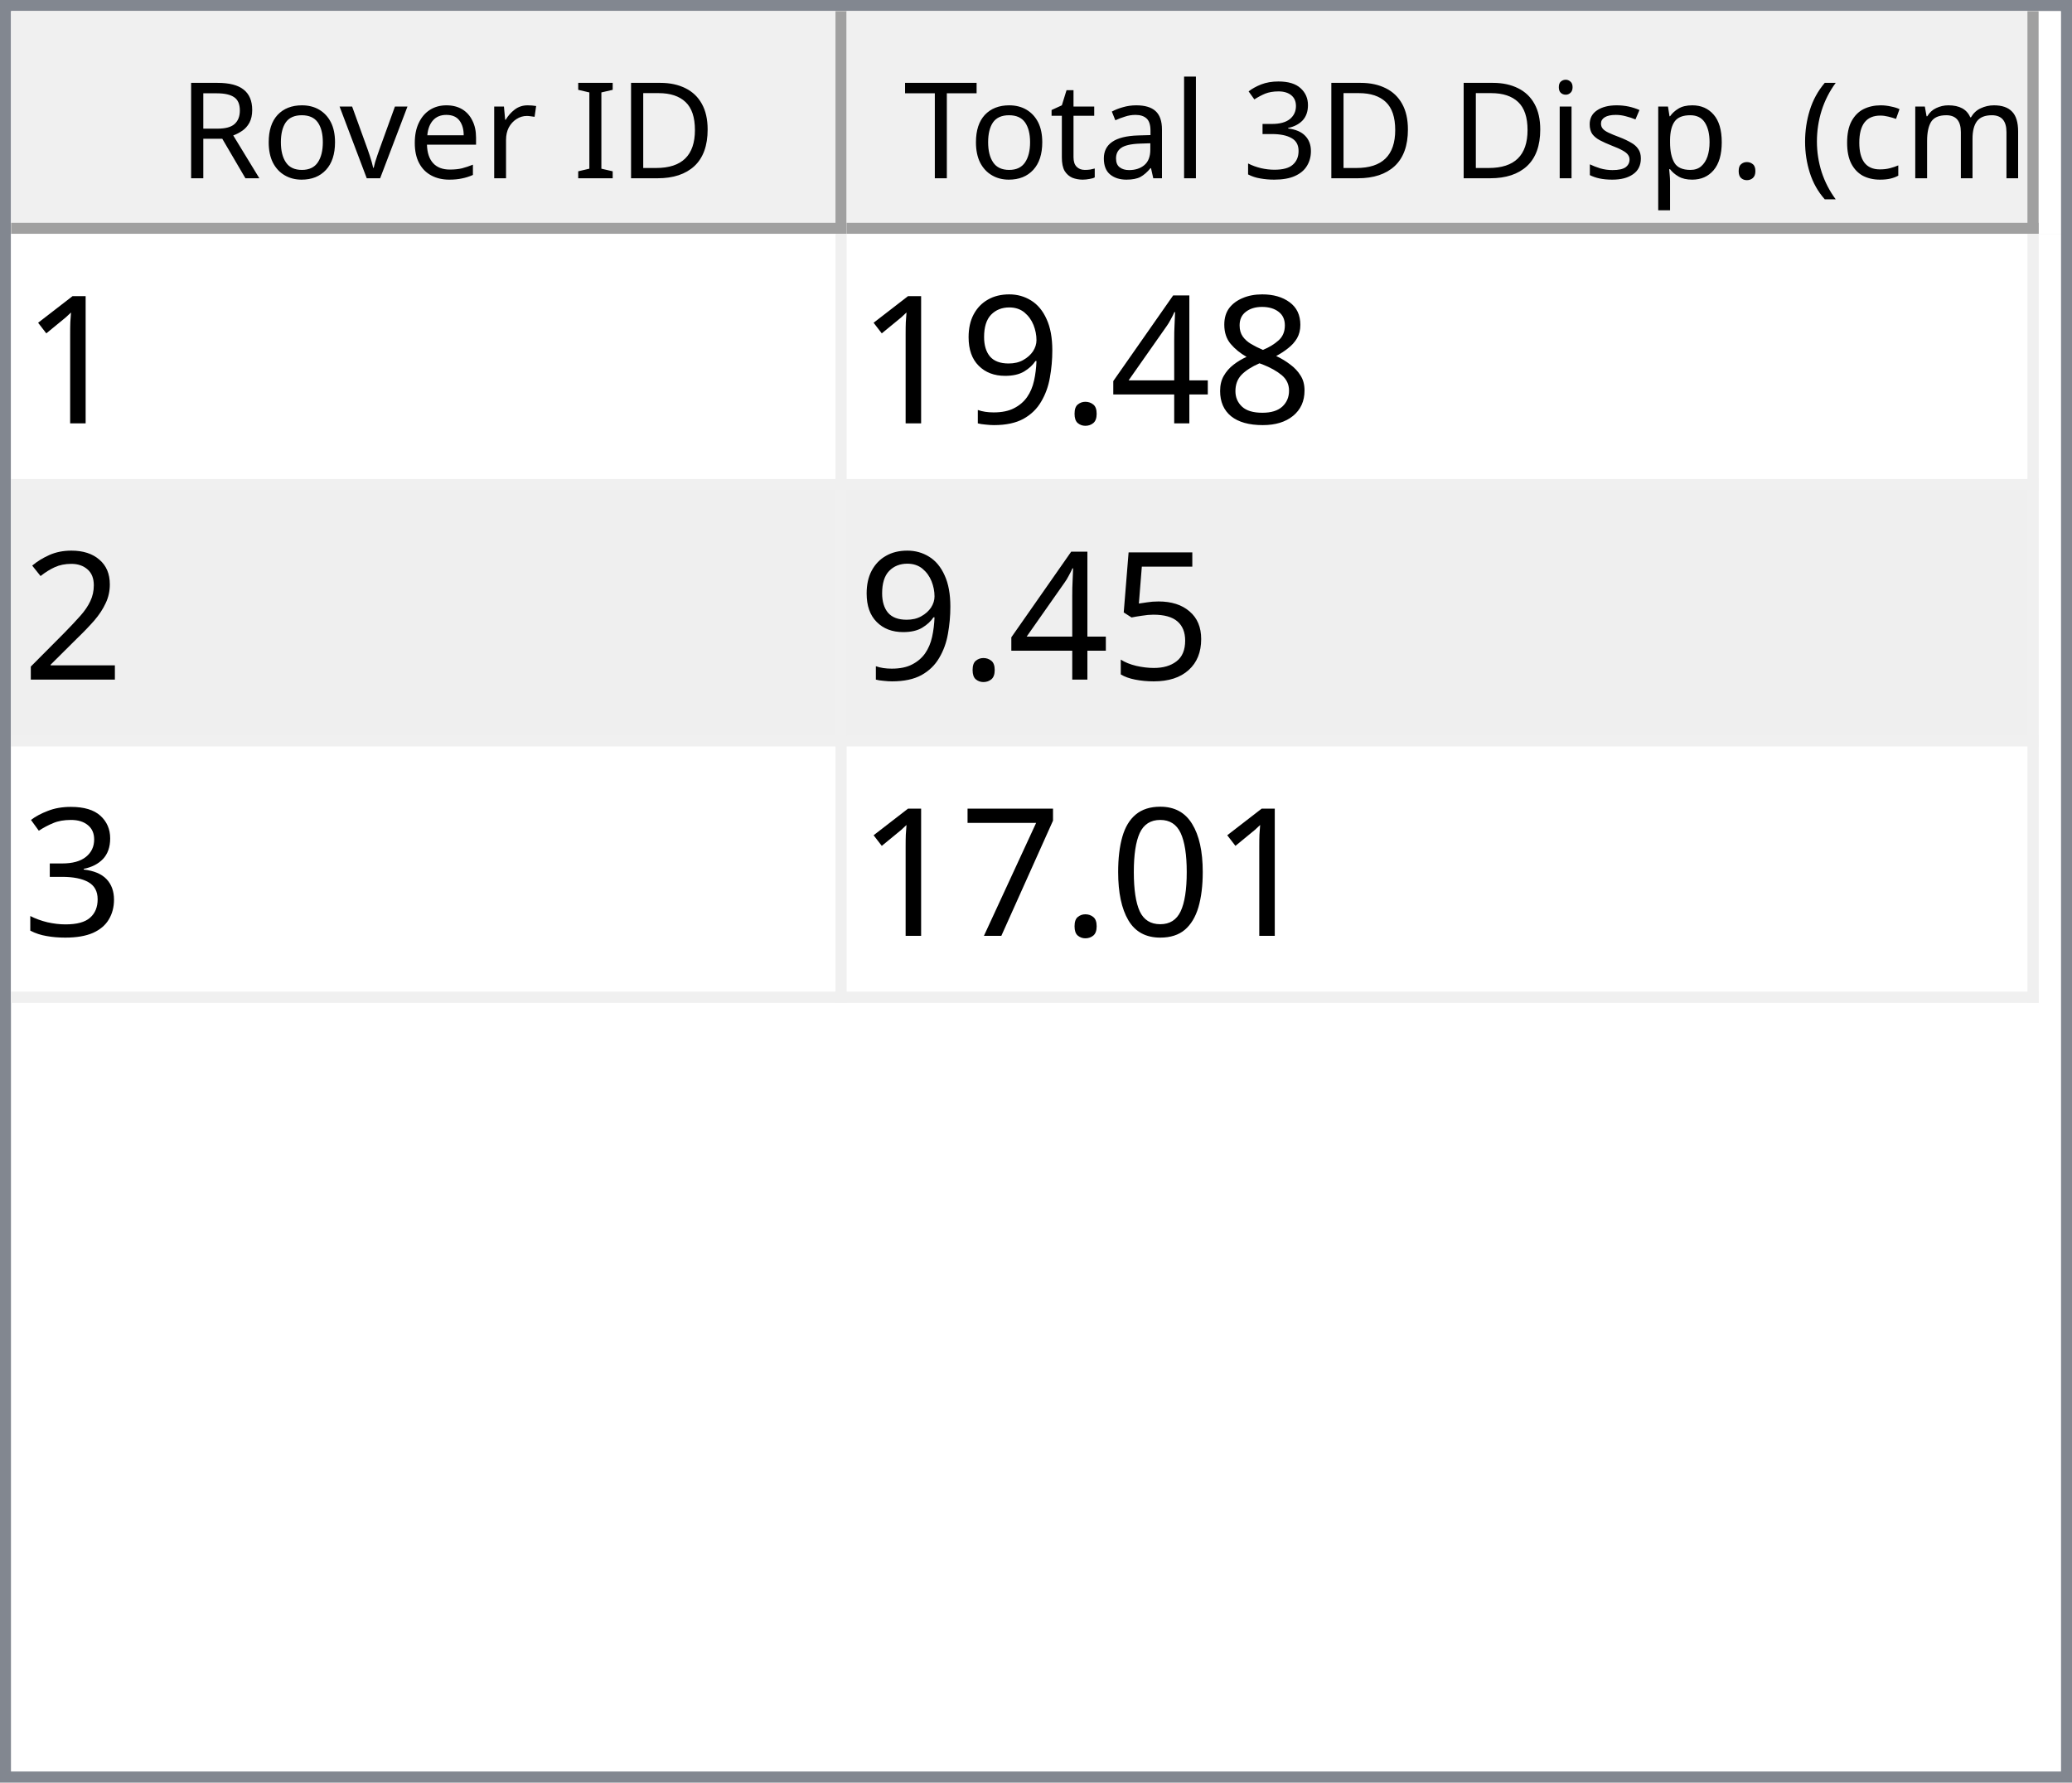
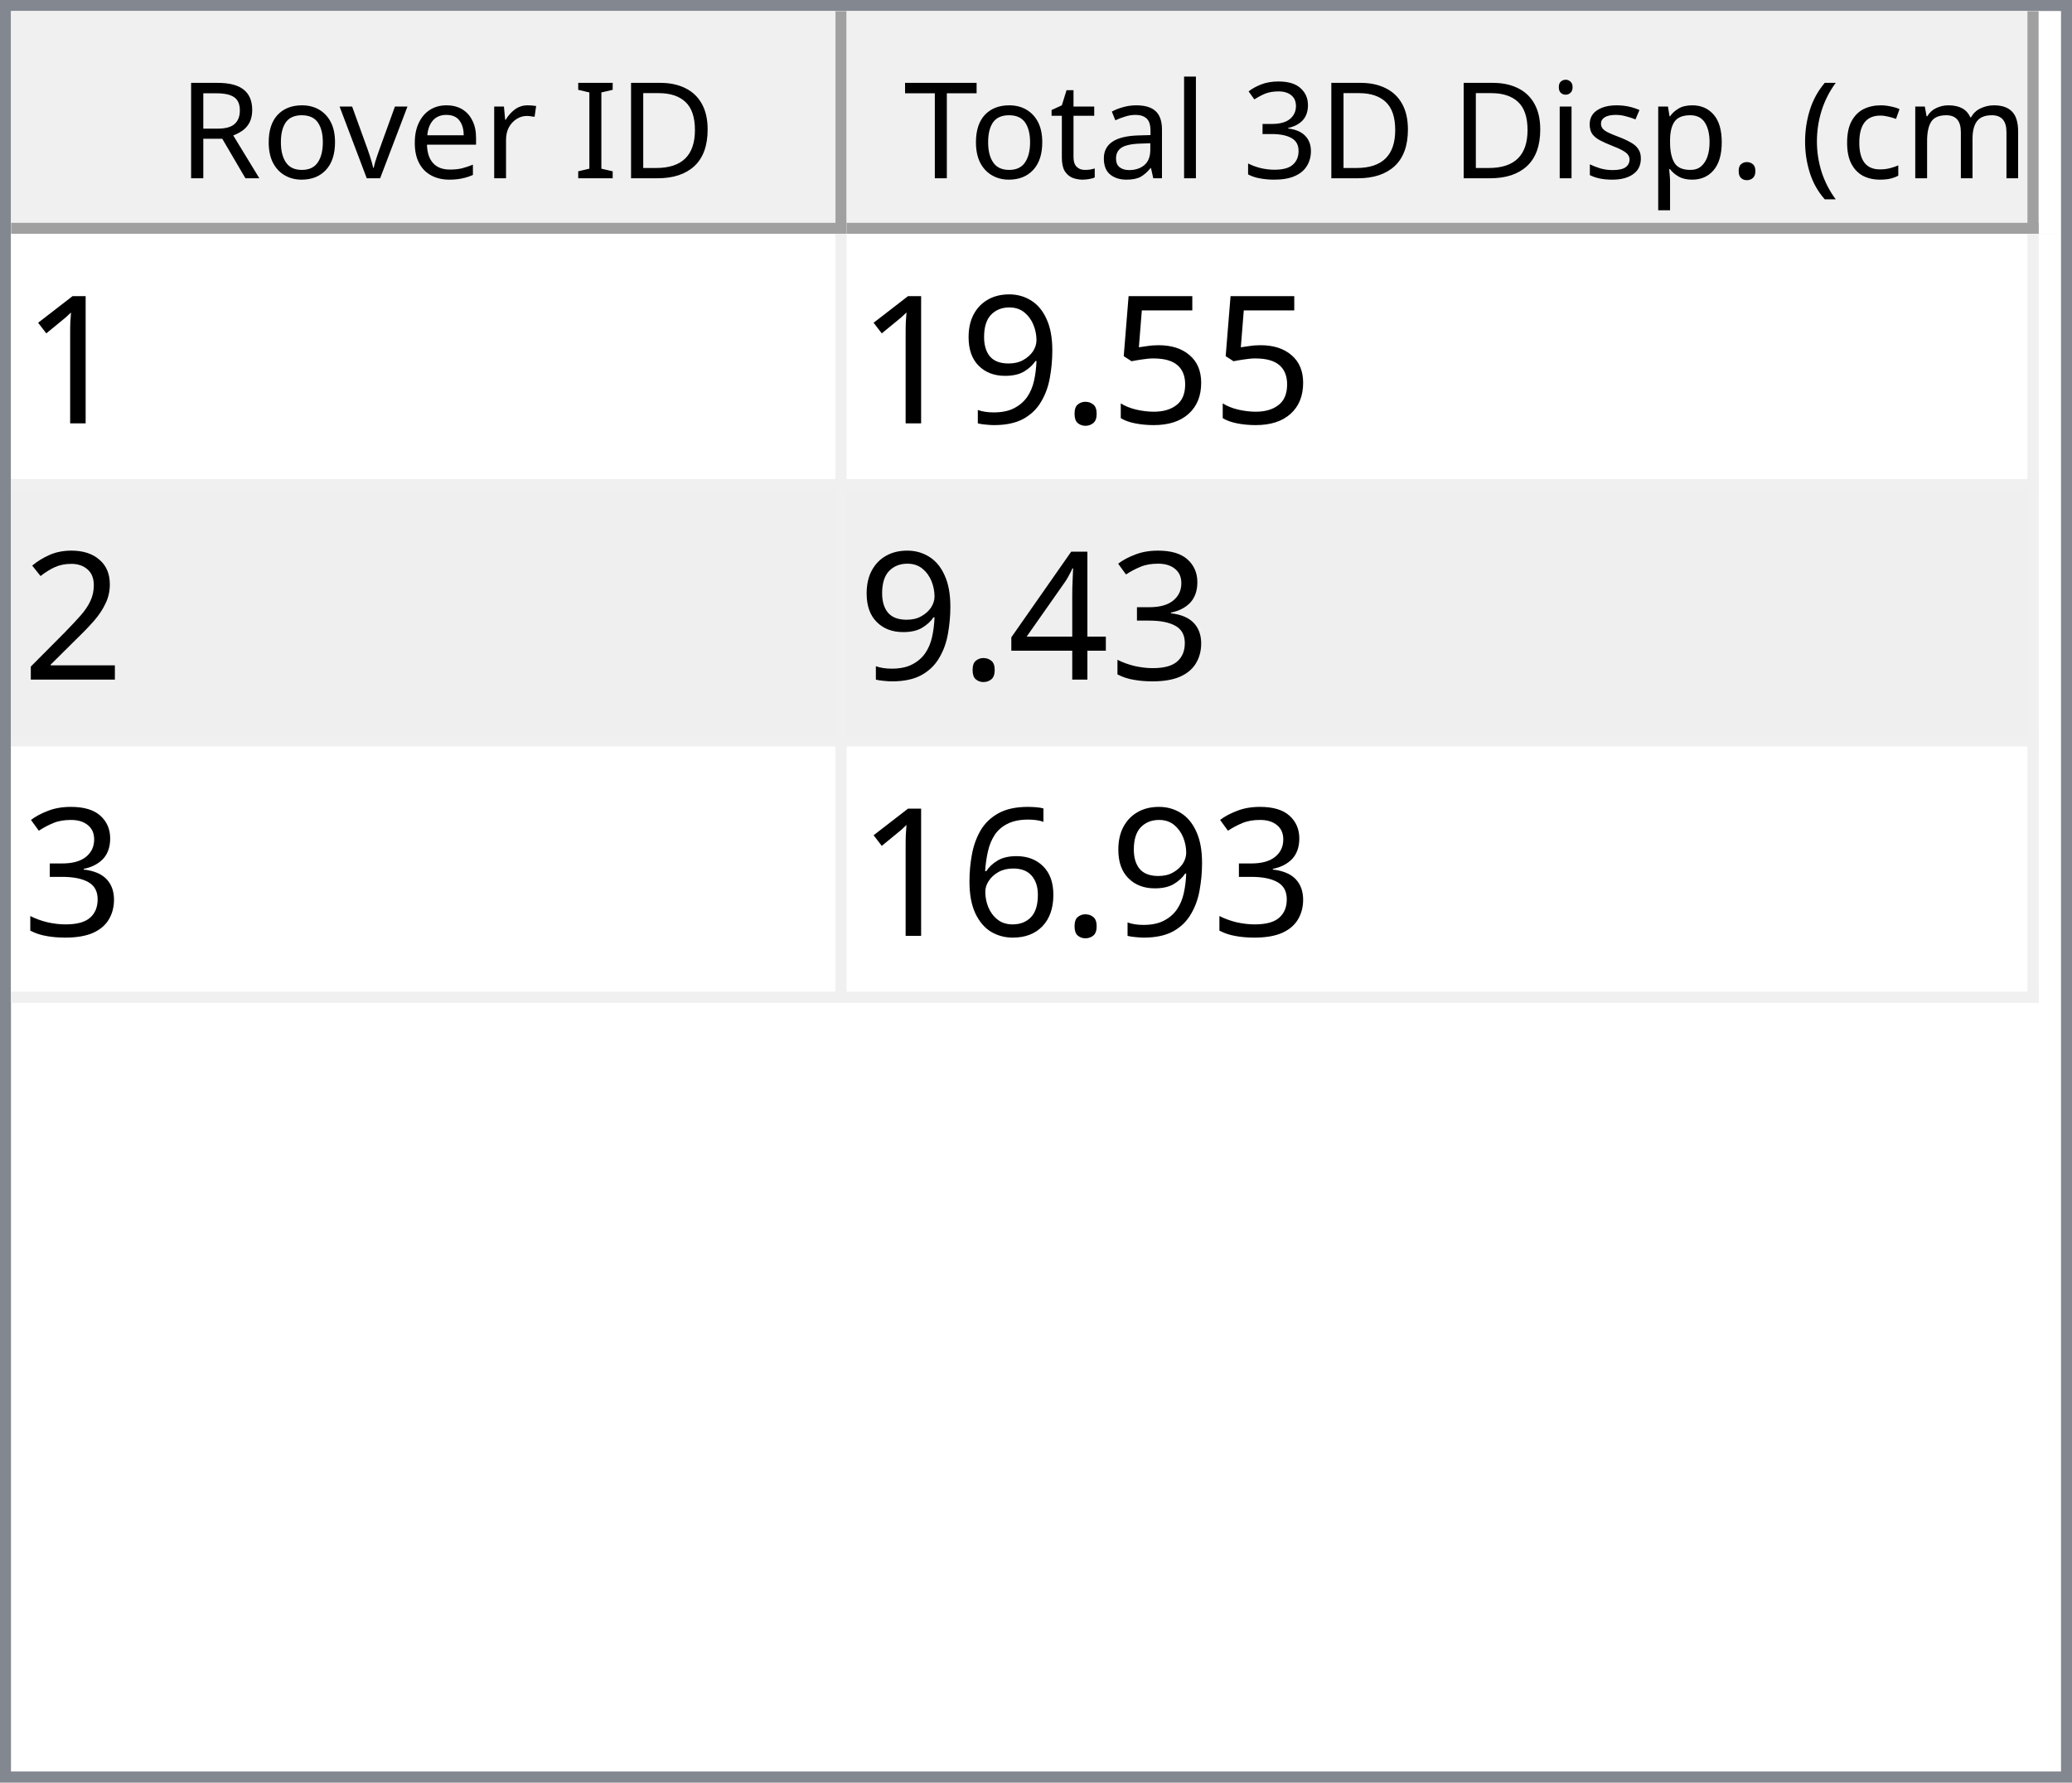
<svg xmlns="http://www.w3.org/2000/svg" style="fill-opacity:1; color-rendering:auto; color-interpolation:auto; text-rendering:auto; stroke:black; stroke-linecap:square; stroke-miterlimit:10; shape-rendering:auto; stroke-opacity:1; fill:black; stroke-dasharray:none; font-weight:normal; stroke-width:1; font-family:'Dialog'; font-style:normal; stroke-linejoin:miter; font-size:12px; stroke-dashoffset:0; image-rendering:auto;" width="186" height="160">
  <defs id="genericDefs" />
  <g>
    <defs id="defs1">
      <clipPath clipPathUnits="userSpaceOnUse" id="clipPath1">
        <path d="M0 0 L186 0 L186 160 L0 160 L0 0 Z" />
      </clipPath>
      <clipPath clipPathUnits="userSpaceOnUse" id="clipPath2">
        <path d="M0 0 L0 160 L186 160 L186 0 Z" />
      </clipPath>
      <clipPath clipPathUnits="userSpaceOnUse" id="clipPath3">
        <path d="M0 0 L0 20 L184 20 L184 0 Z" />
      </clipPath>
      <clipPath clipPathUnits="userSpaceOnUse" id="clipPath4">
        <path d="M0 0 L0 20 L75 20 L75 0 Z" />
      </clipPath>
      <clipPath clipPathUnits="userSpaceOnUse" id="clipPath5">
        <path d="M1 1 L1 19 L74 19 L74 1 Z" />
      </clipPath>
      <clipPath clipPathUnits="userSpaceOnUse" id="clipPath6">
        <path d="M0 0 L0 18 L73 18 L73 0 Z" />
      </clipPath>
      <clipPath clipPathUnits="userSpaceOnUse" id="clipPath7">
        <path d="M-0.5 -0.5 L-0.5 19.5 L74.5 19.5 L74.5 -0.5 Z" />
      </clipPath>
      <clipPath clipPathUnits="userSpaceOnUse" id="clipPath8">
        <path d="M0 0 L0 20 L107 20 L107 0 Z" />
      </clipPath>
      <clipPath clipPathUnits="userSpaceOnUse" id="clipPath9">
        <path d="M1 1 L1 19 L106 19 L106 1 Z" />
      </clipPath>
      <clipPath clipPathUnits="userSpaceOnUse" id="clipPath10">
        <path d="M0 0 L0 18 L105 18 L105 0 Z" />
      </clipPath>
      <clipPath clipPathUnits="userSpaceOnUse" id="clipPath11">
        <path d="M-0.5 -0.5 L-0.5 19.5 L106.5 19.5 L106.5 -0.5 Z" />
      </clipPath>
      <clipPath clipPathUnits="userSpaceOnUse" id="clipPath12">
        <path d="M0 0 L0 138 L184 138 L184 0 Z" />
      </clipPath>
      <clipPath clipPathUnits="userSpaceOnUse" id="clipPath13">
        <path d="M0 0 L0 69 L182 69 L182 0 Z" />
      </clipPath>
      <clipPath clipPathUnits="userSpaceOnUse" id="clipPath14">
        <path d="M-0.5 -0.5 L-0.5 68.5 L181.5 68.5 L181.5 -0.5 Z" />
      </clipPath>
      <clipPath clipPathUnits="userSpaceOnUse" id="clipPath15">
        <path d="M0 0 L0 22 L74 22 L74 0 Z" />
      </clipPath>
      <clipPath clipPathUnits="userSpaceOnUse" id="clipPath16">
        <path d="M0 0 L0 22 L106 22 L106 0 Z" />
      </clipPath>
      <font horiz-adv-x="64.551" id="font1">
        <font-face ascent="107.91" descent="25.098" units-per-em="100" style="font-style:normal; font-family:Segoe UI; font-weight:normal;" />
        <missing-glyph horiz-adv-x="64.551" d="M8.109 0 L8.109 68.266 L56.453 68.266 L56.453 0 L8.109 0 ZM15.328 7.234 L49.219 7.234 L49.219 61.031 L15.328 61.031 L15.328 7.234 Z" />
        <glyph unicode="D" horiz-adv-x="70.117" d="M9.188 0 L9.188 70.016 L28.516 70.016 Q65.531 70.016 65.531 35.891 Q65.531 19.672 55.25 9.836 Q44.969 0 27.734 0 L9.188 0 ZM17.391 62.594 L17.391 7.422 L27.828 7.422 Q41.609 7.422 49.273 14.797 Q56.938 22.172 56.938 35.688 Q56.938 62.594 28.328 62.594 L17.391 62.594 Z" />
        <glyph unicode="I" horiz-adv-x="26.611" d="M17.391 0 L9.188 0 L9.188 70.016 L17.391 70.016 L17.391 0 Z" />
        <glyph unicode=" " horiz-adv-x="27.393" d="" />
        <glyph unicode="r" horiz-adv-x="34.766" d="M34.188 41.891 Q32.078 43.5 28.125 43.5 Q23 43.5 19.555 38.672 Q16.109 33.844 16.109 25.484 L16.109 0 L8.109 0 L8.109 50 L16.109 50 L16.109 39.703 L16.312 39.703 Q18.016 44.969 21.531 47.922 Q25.047 50.875 29.391 50.875 Q32.516 50.875 34.188 50.203 L34.188 41.891 Z" />
        <glyph unicode="e" horiz-adv-x="52.295" d="M48.297 23 L12.984 23 Q13.188 14.656 17.484 10.109 Q21.781 5.562 29.297 5.562 Q37.75 5.562 44.828 11.141 L44.828 3.609 Q38.234 -1.172 27.391 -1.172 Q16.797 -1.172 10.742 5.641 Q4.688 12.453 4.688 24.812 Q4.688 36.469 11.305 43.82 Q17.922 51.172 27.734 51.172 Q37.547 51.172 42.922 44.828 Q48.297 38.484 48.297 27.203 L48.297 23 ZM40.094 29.781 Q40.047 36.719 36.75 40.578 Q33.453 44.438 27.594 44.438 Q21.922 44.438 17.969 40.383 Q14.016 36.328 13.094 29.781 L40.094 29.781 Z" />
        <glyph unicode="v" horiz-adv-x="47.9" d="M47.406 50 L27.484 0 L19.625 0 L0.688 50 L9.469 50 L22.172 13.672 Q23.578 9.672 23.922 6.688 L24.125 6.688 Q24.609 10.453 25.688 13.484 L38.969 50 L47.406 50 Z" />
        <glyph unicode="o" horiz-adv-x="58.594" d="M29 -1.172 Q17.922 -1.172 11.305 5.836 Q4.688 12.844 4.688 24.422 Q4.688 37.016 11.57 44.094 Q18.453 51.172 30.172 51.172 Q41.359 51.172 47.633 44.289 Q53.906 37.406 53.906 25.203 Q53.906 13.234 47.141 6.031 Q40.375 -1.172 29 -1.172 ZM29.594 44.438 Q21.875 44.438 17.383 39.188 Q12.891 33.938 12.891 24.703 Q12.891 15.828 17.43 10.695 Q21.969 5.562 29.594 5.562 Q37.359 5.562 41.531 10.594 Q45.703 15.625 45.703 24.906 Q45.703 34.281 41.531 39.359 Q37.359 44.438 29.594 44.438 Z" />
        <glyph unicode="R" horiz-adv-x="59.814" d="M59.375 0 L49.609 0 L37.891 19.625 Q36.281 22.359 34.766 24.289 Q33.25 26.219 31.664 27.438 Q30.078 28.656 28.25 29.219 Q26.422 29.781 24.125 29.781 L17.391 29.781 L17.391 0 L9.188 0 L9.188 70.016 L30.078 70.016 Q34.672 70.016 38.555 68.867 Q42.438 67.719 45.289 65.375 Q48.141 63.031 49.758 59.547 Q51.375 56.062 51.375 51.375 Q51.375 47.703 50.273 44.656 Q49.172 41.609 47.148 39.211 Q45.125 36.812 42.266 35.133 Q39.406 33.453 35.844 32.516 L35.844 32.328 Q37.594 31.547 38.891 30.547 Q40.188 29.547 41.359 28.18 Q42.531 26.812 43.68 25.078 Q44.828 23.344 46.234 21.047 L59.375 0 ZM17.391 62.594 L17.391 37.203 L28.516 37.203 Q31.594 37.203 34.203 38.133 Q36.812 39.062 38.719 40.797 Q40.625 42.531 41.703 45.047 Q42.781 47.562 42.781 50.688 Q42.781 56.297 39.141 59.445 Q35.5 62.594 28.609 62.594 L17.391 62.594 Z" />
        <glyph unicode=")" horiz-adv-x="30.176" d="M8.297 -15.922 L1.172 -15.922 Q16.406 2.344 16.406 26.812 Q16.406 51.469 1.078 70.016 L8.297 70.016 Q23.531 52.156 23.531 26.703 Q23.531 1.375 8.297 -15.922 Z" />
        <glyph unicode="m" horiz-adv-x="86.133" d="M79.109 0 L71.094 0 L71.094 28.719 Q71.094 37.016 68.531 40.727 Q65.969 44.438 59.906 44.438 Q54.781 44.438 51.195 39.75 Q47.609 35.062 47.609 28.516 L47.609 0 L39.594 0 L39.594 29.688 Q39.594 44.438 28.219 44.438 Q22.953 44.438 19.531 40.016 Q16.109 35.594 16.109 28.516 L16.109 0 L8.109 0 L8.109 50 L16.109 50 L16.109 42.094 L16.312 42.094 Q21.625 51.172 31.844 51.172 Q36.969 51.172 40.773 48.312 Q44.578 45.453 46 40.828 Q51.562 51.172 62.594 51.172 Q79.109 51.172 79.109 30.812 L79.109 0 Z" />
        <glyph unicode="c" horiz-adv-x="46.191" d="M42.188 2.297 Q36.422 -1.172 28.516 -1.172 Q17.828 -1.172 11.258 5.789 Q4.688 12.75 4.688 23.828 Q4.688 36.188 11.766 43.68 Q18.844 51.172 30.672 51.172 Q37.25 51.172 42.281 48.734 L42.281 40.531 Q36.719 44.438 30.375 44.438 Q22.703 44.438 17.797 38.945 Q12.891 33.453 12.891 24.516 Q12.891 15.719 17.508 10.641 Q22.125 5.562 29.891 5.562 Q36.422 5.562 42.188 9.906 L42.188 2.297 Z" />
        <glyph unicode="(" horiz-adv-x="30.176" d="M29.109 -15.922 L21.969 -15.922 Q6.844 1.375 6.844 26.703 Q6.844 52.156 21.969 70.016 L29.203 70.016 Q13.875 51.469 13.875 26.812 Q13.875 2.344 29.109 -15.922 Z" />
        <glyph unicode="." horiz-adv-x="21.68" d="M10.891 -1.078 Q8.641 -1.078 7.055 0.539 Q5.469 2.156 5.469 4.391 Q5.469 6.641 7.055 8.273 Q8.641 9.906 10.891 9.906 Q13.188 9.906 14.797 8.273 Q16.406 6.641 16.406 4.391 Q16.406 2.156 14.797 0.539 Q13.188 -1.078 10.891 -1.078 Z" />
        <glyph unicode="p" horiz-adv-x="58.789" d="M16.312 7.234 L16.109 7.234 L16.109 -23 L8.109 -23 L8.109 50 L16.109 50 L16.109 41.219 L16.312 41.219 Q22.219 51.172 33.594 51.172 Q43.266 51.172 48.688 44.461 Q54.109 37.75 54.109 26.469 Q54.109 13.922 48 6.375 Q41.891 -1.172 31.297 -1.172 Q21.578 -1.172 16.312 7.234 ZM16.109 27.391 L16.109 20.406 Q16.109 14.203 20.141 9.883 Q24.172 5.562 30.375 5.562 Q37.641 5.562 41.773 11.133 Q45.906 16.703 45.906 26.609 Q45.906 34.969 42.047 39.703 Q38.188 44.438 31.594 44.438 Q24.609 44.438 20.359 39.578 Q16.109 34.719 16.109 27.391 Z" />
        <glyph unicode="s" horiz-adv-x="42.432" d="M5.078 1.812 L5.078 10.406 Q11.625 5.562 19.484 5.562 Q30.031 5.562 30.031 12.594 Q30.031 14.594 29.125 15.992 Q28.219 17.391 26.68 18.461 Q25.141 19.531 23.07 20.383 Q21 21.234 18.609 22.172 Q15.281 23.484 12.766 24.828 Q10.25 26.172 8.57 27.859 Q6.891 29.547 6.031 31.695 Q5.172 33.844 5.172 36.719 Q5.172 40.234 6.789 42.945 Q8.406 45.656 11.086 47.484 Q13.766 49.312 17.211 50.242 Q20.656 51.172 24.312 51.172 Q30.812 51.172 35.938 48.922 L35.938 40.828 Q30.422 44.438 23.25 44.438 Q21 44.438 19.195 43.922 Q17.391 43.406 16.094 42.477 Q14.797 41.547 14.086 40.258 Q13.375 38.969 13.375 37.406 Q13.375 35.453 14.086 34.133 Q14.797 32.812 16.164 31.789 Q17.531 30.766 19.484 29.938 Q21.438 29.109 23.922 28.125 Q27.25 26.859 29.883 25.516 Q32.516 24.172 34.375 22.484 Q36.234 20.797 37.234 18.602 Q38.234 16.406 38.234 13.375 Q38.234 9.672 36.602 6.938 Q34.969 4.203 32.234 2.398 Q29.5 0.594 25.93 -0.289 Q22.359 -1.172 18.453 -1.172 Q10.75 -1.172 5.078 1.812 Z" />
        <glyph unicode="i" horiz-adv-x="24.219" d="M12.203 62.703 Q10.062 62.703 8.547 64.164 Q7.031 65.625 7.031 67.875 Q7.031 70.125 8.547 71.609 Q10.062 73.094 12.203 73.094 Q14.406 73.094 15.945 71.609 Q17.484 70.125 17.484 67.875 Q17.484 65.719 15.945 64.211 Q14.406 62.703 12.203 62.703 ZM16.109 0 L8.109 0 L8.109 50 L16.109 50 L16.109 0 Z" />
        <glyph unicode="3" horiz-adv-x="53.906" d="M46.531 19.828 Q46.531 15.094 44.75 11.211 Q42.969 7.328 39.719 4.57 Q36.469 1.812 31.93 0.297 Q27.391 -1.219 21.922 -1.219 Q11.922 -1.219 6 2.594 L6 11.188 Q13.094 5.609 22.219 5.609 Q25.875 5.609 28.828 6.539 Q31.781 7.469 33.906 9.227 Q36.031 10.984 37.18 13.477 Q38.328 15.969 38.328 19.094 Q38.328 32.812 18.797 32.812 L12.984 32.812 L12.984 39.594 L18.5 39.594 Q35.797 39.594 35.797 52.484 Q35.797 64.406 22.609 64.406 Q15.188 64.406 8.688 59.422 L8.688 67.188 Q15.375 71.188 24.609 71.188 Q29 71.188 32.57 69.969 Q36.141 68.75 38.68 66.555 Q41.219 64.359 42.609 61.281 Q44 58.203 44 54.5 Q44 40.672 30.031 36.719 L30.031 36.531 Q33.594 36.141 36.625 34.797 Q39.656 33.453 41.852 31.305 Q44.047 29.156 45.289 26.25 Q46.531 23.344 46.531 19.828 Z" />
        <glyph unicode="l" horiz-adv-x="24.219" d="M16.109 0 L8.109 0 L8.109 74.031 L16.109 74.031 L16.109 0 Z" />
        <glyph unicode="a" horiz-adv-x="50.879" d="M43.891 0 L35.891 0 L35.891 7.812 L35.688 7.812 Q30.469 -1.172 20.312 -1.172 Q12.844 -1.172 8.617 2.781 Q4.391 6.734 4.391 13.281 Q4.391 27.297 20.906 29.594 L35.891 31.688 Q35.891 44.438 25.594 44.438 Q16.547 44.438 9.281 38.281 L9.281 46.484 Q16.656 51.172 26.266 51.172 Q43.891 51.172 43.891 32.516 L43.891 0 ZM35.891 25.297 L23.828 23.641 Q18.266 22.859 15.43 20.875 Q12.594 18.891 12.594 13.875 Q12.594 10.203 15.211 7.883 Q17.828 5.562 22.172 5.562 Q28.125 5.562 32.008 9.742 Q35.891 13.922 35.891 20.312 L35.891 25.297 Z" />
        <glyph unicode="t" horiz-adv-x="33.887" d="M31.297 0.484 Q28.469 -1.078 23.828 -1.078 Q10.688 -1.078 10.688 13.578 L10.688 43.172 L2.094 43.172 L2.094 50 L10.688 50 L10.688 62.203 L18.703 64.797 L18.703 50 L31.297 50 L31.297 43.172 L18.703 43.172 L18.703 14.984 Q18.703 9.969 20.414 7.82 Q22.125 5.672 26.078 5.672 Q29.109 5.672 31.297 7.328 L31.297 0.484 Z" />
        <glyph unicode="T" horiz-adv-x="52.393" d="M50.594 62.594 L30.375 62.594 L30.375 0 L22.172 0 L22.172 62.594 L2 62.594 L2 70.016 L50.594 70.016 L50.594 62.594 Z" />
      </font>
      <font horiz-adv-x="75.0" id="font2">
        <font-face ascent="100.537" descent="21.973" units-per-em="100" style="font-style:normal; font-family:sans-serif; font-weight:normal;" />
        <missing-glyph horiz-adv-x="75.0" d="M12.5 0 L12.5 62.5 L62.5 62.5 L62.5 0 L12.5 0 ZM14.062 1.562 L60.938 1.562 L60.938 60.938 L14.062 60.938 L14.062 1.562 Z" />
        <glyph unicode="1" horiz-adv-x="55.615" d="M37.25 0 L28.469 0 L28.469 56 Q25.297 52.984 20.141 49.953 Q14.984 46.922 10.891 45.406 L10.891 53.906 Q18.266 57.375 23.781 62.305 Q29.297 67.234 31.594 71.875 L37.25 71.875 L37.25 0 Z" />
-         <glyph unicode="8" horiz-adv-x="55.615" d="M17.672 38.812 Q12.203 40.828 9.57 44.539 Q6.938 48.25 6.938 53.422 Q6.938 61.234 12.555 66.555 Q18.172 71.875 27.484 71.875 Q36.859 71.875 42.578 66.43 Q48.297 60.984 48.297 53.172 Q48.297 48.188 45.68 44.508 Q43.062 40.828 37.75 38.812 Q44.344 36.672 47.781 31.883 Q51.219 27.094 51.219 20.453 Q51.219 11.281 44.727 5.031 Q38.234 -1.219 27.641 -1.219 Q17.047 -1.219 10.547 5.055 Q4.047 11.328 4.047 20.703 Q4.047 27.688 7.594 32.398 Q11.141 37.109 17.672 38.812 ZM15.922 53.719 Q15.922 48.641 19.195 45.414 Q22.469 42.188 27.688 42.188 Q32.766 42.188 36.016 45.383 Q39.266 48.578 39.266 53.219 Q39.266 58.062 35.914 61.359 Q32.562 64.656 27.594 64.656 Q22.562 64.656 19.242 61.43 Q15.922 58.203 15.922 53.719 ZM13.094 20.656 Q13.094 16.891 14.875 13.375 Q16.656 9.859 20.172 7.93 Q23.688 6 27.734 6 Q34.031 6 38.133 10.055 Q42.234 14.109 42.234 20.359 Q42.234 26.703 38.016 30.859 Q33.797 35.016 27.438 35.016 Q21.234 35.016 17.164 30.914 Q13.094 26.812 13.094 20.656 Z" />
-         <glyph unicode="4" horiz-adv-x="55.615" d="M32.328 0 L32.328 17.141 L1.266 17.141 L1.266 25.203 L33.938 71.578 L41.109 71.578 L41.109 25.203 L50.781 25.203 L50.781 17.141 L41.109 17.141 L41.109 0 L32.328 0 ZM32.328 25.203 L32.328 57.469 L9.906 25.203 L32.328 25.203 Z" />
+         <glyph unicode="5" horiz-adv-x="55.615" d="M4.156 18.75 L13.375 19.531 Q14.406 12.797 18.141 9.398 Q21.875 6 27.156 6 Q33.5 6 37.891 10.789 Q42.281 15.578 42.281 23.484 Q42.281 31 38.062 35.352 Q33.844 39.703 27 39.703 Q22.75 39.703 19.336 37.773 Q15.922 35.844 13.969 32.766 L5.719 33.844 L12.641 70.609 L48.25 70.609 L48.25 62.203 L19.672 62.203 L15.828 42.969 Q22.266 47.469 29.344 47.469 Q38.719 47.469 45.164 40.969 Q51.609 34.469 51.609 24.266 Q51.609 14.547 45.953 7.469 Q39.062 -1.219 27.156 -1.219 Q17.391 -1.219 11.211 4.25 Q5.031 9.719 4.156 18.75 Z" />
        <glyph unicode="." horiz-adv-x="27.783" d="M9.078 0 L9.078 10.016 L19.094 10.016 L19.094 0 L9.078 0 Z" />
        <glyph unicode="9" horiz-adv-x="55.615" d="M5.469 16.547 L13.922 17.328 Q14.984 11.375 18.016 8.688 Q21.047 6 25.781 6 Q29.828 6 32.883 7.859 Q35.938 9.719 37.891 12.82 Q39.844 15.922 41.164 21.195 Q42.484 26.469 42.484 31.938 Q42.484 32.516 42.438 33.688 Q39.797 29.5 35.234 26.883 Q30.672 24.266 25.344 24.266 Q16.453 24.266 10.305 30.711 Q4.156 37.156 4.156 47.703 Q4.156 58.594 10.578 65.234 Q17 71.875 26.656 71.875 Q33.641 71.875 39.43 68.117 Q45.219 64.359 48.219 57.398 Q51.219 50.438 51.219 37.25 Q51.219 23.531 48.242 15.406 Q45.266 7.281 39.383 3.031 Q33.5 -1.219 25.594 -1.219 Q17.188 -1.219 11.867 3.445 Q6.547 8.109 5.469 16.547 ZM41.453 48.141 Q41.453 55.719 37.43 60.156 Q33.406 64.594 27.734 64.594 Q21.875 64.594 17.531 59.812 Q13.188 55.031 13.188 47.406 Q13.188 40.578 17.312 36.305 Q21.438 32.031 27.484 32.031 Q33.594 32.031 37.523 36.305 Q41.453 40.578 41.453 48.141 Z" />
        <glyph unicode="2" horiz-adv-x="55.615" d="M50.344 8.453 L50.344 0 L3.031 0 Q2.938 3.172 4.047 6.109 Q5.859 10.938 9.836 15.625 Q13.812 20.312 21.344 26.469 Q33.016 36.031 37.117 41.625 Q41.219 47.219 41.219 52.203 Q41.219 57.422 37.477 61.008 Q33.734 64.594 27.734 64.594 Q21.391 64.594 17.578 60.789 Q13.766 56.984 13.719 50.25 L4.688 51.172 Q5.609 61.281 11.664 66.578 Q17.719 71.875 27.938 71.875 Q38.234 71.875 44.242 66.164 Q50.25 60.453 50.25 52 Q50.25 47.703 48.492 43.555 Q46.734 39.406 42.656 34.812 Q38.578 30.219 29.109 22.219 Q21.188 15.578 18.945 13.211 Q16.703 10.844 15.234 8.453 L50.344 8.453 Z" />
-         <glyph unicode="5" horiz-adv-x="55.615" d="M4.156 18.75 L13.375 19.531 Q14.406 12.797 18.141 9.398 Q21.875 6 27.156 6 Q33.5 6 37.891 10.789 Q42.281 15.578 42.281 23.484 Q42.281 31 38.062 35.352 Q33.844 39.703 27 39.703 Q22.75 39.703 19.336 37.773 Q15.922 35.844 13.969 32.766 L5.719 33.844 L12.641 70.609 L48.25 70.609 L48.25 62.203 L19.672 62.203 L15.828 42.969 Q22.266 47.469 29.344 47.469 Q38.719 47.469 45.164 40.969 Q51.609 34.469 51.609 24.266 Q51.609 14.547 45.953 7.469 Q39.062 -1.219 27.156 -1.219 Q17.391 -1.219 11.211 4.25 Q5.031 9.719 4.156 18.75 Z" />
        <glyph unicode="3" horiz-adv-x="55.615" d="M4.203 18.891 L12.984 20.062 Q14.5 12.594 18.141 9.297 Q21.781 6 27 6 Q33.203 6 37.477 10.297 Q41.75 14.594 41.75 20.953 Q41.75 27 37.797 30.93 Q33.844 34.859 27.734 34.859 Q25.25 34.859 21.531 33.891 L22.516 41.609 Q23.391 41.5 23.922 41.5 Q29.547 41.5 34.039 44.43 Q38.531 47.359 38.531 53.469 Q38.531 58.297 35.258 61.477 Q31.984 64.656 26.812 64.656 Q21.688 64.656 18.266 61.43 Q14.844 58.203 13.875 51.766 L5.078 53.328 Q6.688 62.156 12.398 67.016 Q18.109 71.875 26.609 71.875 Q32.469 71.875 37.398 69.359 Q42.328 66.844 44.945 62.5 Q47.562 58.156 47.562 53.266 Q47.562 48.641 45.07 44.828 Q42.578 41.016 37.703 38.766 Q44.047 37.312 47.562 32.695 Q51.078 28.078 51.078 21.141 Q51.078 11.766 44.242 5.25 Q37.406 -1.266 26.953 -1.266 Q17.531 -1.266 11.305 4.352 Q5.078 9.969 4.203 18.891 Z" />
-         <glyph unicode="0" horiz-adv-x="55.615" d="M4.156 35.297 Q4.156 48 6.766 55.742 Q9.375 63.484 14.523 67.68 Q19.672 71.875 27.484 71.875 Q33.25 71.875 37.594 69.555 Q41.938 67.234 44.773 62.867 Q47.609 58.5 49.219 52.227 Q50.828 45.953 50.828 35.297 Q50.828 22.703 48.242 14.969 Q45.656 7.234 40.508 3.008 Q35.359 -1.219 27.484 -1.219 Q17.141 -1.219 11.234 6.203 Q4.156 15.141 4.156 35.297 ZM13.188 35.297 Q13.188 17.672 17.312 11.836 Q21.438 6 27.484 6 Q33.547 6 37.672 11.859 Q41.797 17.719 41.797 35.297 Q41.797 52.984 37.672 58.789 Q33.547 64.594 27.391 64.594 Q21.344 64.594 17.719 59.469 Q13.188 52.938 13.188 35.297 Z" />
-         <glyph unicode="7" horiz-adv-x="55.615" d="M4.734 62.203 L4.734 70.656 L51.078 70.656 L51.078 63.812 Q44.234 56.547 37.523 44.484 Q30.812 32.422 27.156 19.672 Q24.516 10.688 23.781 0 L14.75 0 Q14.891 8.453 18.062 20.414 Q21.234 32.375 27.172 43.484 Q33.109 54.594 39.797 62.203 L4.734 62.203 Z" />
+         <glyph unicode="4" horiz-adv-x="55.615" d="M32.328 0 L32.328 17.141 L1.266 17.141 L1.266 25.203 L33.938 71.578 L41.109 71.578 L41.109 25.203 L50.781 25.203 L50.781 17.141 L41.109 17.141 L41.109 0 L32.328 0 ZM32.328 25.203 L32.328 57.469 L9.906 25.203 L32.328 25.203 Z" />
+         <glyph unicode="6" horiz-adv-x="55.615" d="M49.75 54.047 L41.016 53.375 Q39.844 58.547 37.703 60.891 Q34.125 64.656 28.906 64.656 Q24.703 64.656 21.531 62.312 Q17.391 59.281 14.992 53.469 Q12.594 47.656 12.5 36.922 Q15.672 41.75 20.266 44.094 Q24.859 46.438 29.891 46.438 Q38.672 46.438 44.852 39.969 Q51.031 33.5 51.031 23.25 Q51.031 16.5 48.125 10.719 Q45.219 4.938 40.141 1.859 Q35.062 -1.219 28.609 -1.219 Q17.625 -1.219 10.695 6.859 Q3.766 14.938 3.766 33.5 Q3.766 54.25 11.422 63.672 Q18.109 71.875 29.438 71.875 Q37.891 71.875 43.289 67.141 Q48.688 62.406 49.75 54.047 ZM13.875 23.188 Q13.875 18.656 15.797 14.508 Q17.719 10.359 21.188 8.18 Q24.656 6 28.469 6 Q34.031 6 38.039 10.492 Q42.047 14.984 42.047 22.703 Q42.047 30.125 38.086 34.398 Q34.125 38.672 28.125 38.672 Q22.172 38.672 18.023 34.398 Q13.875 30.125 13.875 23.188 Z" />
      </font>
    </defs>
    <g style="fill:white; stroke:white;">
      <rect x="0" y="0" width="186" style="clip-path:url(#clipPath1); stroke:none;" height="160" />
    </g>
    <g style="fill:white; text-rendering:optimizeSpeed; color-rendering:optimizeSpeed; image-rendering:optimizeSpeed; shape-rendering:crispEdges; stroke:white; color-interpolation:sRGB;">
      <rect x="0" width="186" height="160" y="0" style="stroke:none;" />
      <path style="stroke:none;" d="M0 160 L186 160 L186 0 L0 0 Z" />
    </g>
    <g style="fill:rgb(240,240,240); font-family:'Segoe UI'; stroke:rgb(240,240,240);">
      <rect x="0" y="0" width="186" style="clip-path:url(#clipPath2); stroke:none;" height="160" />
    </g>
    <g style="fill:rgb(130,135,144); font-family:'Segoe UI'; stroke:rgb(130,135,144);">
      <path d="M0 0 L186 0 L186 160 L0 160 L0 0 ZM1 1 L185 1 L185 159 L1 159 L1 1 Z" style="fill-rule:evenodd; clip-path:url(#clipPath2); stroke:none;" />
    </g>
    <g style="fill:white; font-family:'Segoe UI'; stroke:white;" transform="translate(1,1)">
      <rect x="0" y="0" width="184" style="clip-path:url(#clipPath3); stroke:none;" height="20" />
    </g>
    <g style="fill:rgb(240,240,240); font-family:'Segoe UI'; stroke:rgb(240,240,240);" transform="translate(1,1)">
      <rect x="0" y="0" width="75" style="clip-path:url(#clipPath4); stroke:none;" height="20" />
    </g>
    <g style="font-family:'Segoe UI';" transform="translate(2,2)">
      <text x="14" xml:space="preserve" y="14" style="clip-path:url(#clipPath6); stroke:none;">Rover ID</text>
    </g>
    <g style="fill:rgb(160,160,160); font-family:'Segoe UI'; stroke:rgb(160,160,160); stroke-linejoin:bevel;" transform="translate(1.5,1.5)">
      <line x1="74" x2="74" y1="0" style="fill:none; clip-path:url(#clipPath7);" y2="19" />
    </g>
    <g style="fill:rgb(160,160,160); font-family:'Segoe UI'; stroke:rgb(160,160,160); stroke-linejoin:bevel;" transform="matrix(1,0,0,1,1,1) translate(0.5,0.5)">
      <line x1="0" x2="74" y1="19" style="fill:none; clip-path:url(#clipPath7);" y2="19" />
    </g>
    <g style="fill:rgb(240,240,240); font-family:'Segoe UI'; stroke:rgb(240,240,240);" transform="translate(76,1)">
      <rect x="0" y="0" width="107" style="clip-path:url(#clipPath8); stroke:none;" height="20" />
    </g>
    <g style="font-family:'Segoe UI';" transform="translate(77,2)">
      <text x="1" xml:space="preserve" y="14" style="clip-path:url(#clipPath10); stroke:none;"> Total 3D Disp. (cm)</text>
    </g>
    <g style="fill:rgb(160,160,160); font-family:'Segoe UI'; stroke:rgb(160,160,160); stroke-linejoin:bevel;" transform="translate(76.5,1.5)">
      <line x1="106" x2="106" y1="0" style="fill:none; clip-path:url(#clipPath11);" y2="19" />
    </g>
    <g style="fill:rgb(160,160,160); font-family:'Segoe UI'; stroke:rgb(160,160,160); stroke-linejoin:bevel;" transform="matrix(1,0,0,1,76,1) translate(0.5,0.5)">
      <line x1="0" x2="106" y1="19" style="fill:none; clip-path:url(#clipPath11);" y2="19" />
    </g>
    <g style="fill:white; font-family:'Segoe UI'; stroke:white;" transform="translate(1,21)">
      <rect x="0" y="0" width="184" style="clip-path:url(#clipPath12); stroke:none;" height="138" />
    </g>
    <g style="fill:rgb(240,240,240); font-size:16px; font-family:sans-serif; stroke:rgb(240,240,240);" transform="translate(1,21)">
      <rect x="0" y="0" width="182" style="clip-path:url(#clipPath13); stroke:none;" height="69" />
      <line transform="translate(0.5,0.5)" x1="0" x2="181" y1="22" style="clip-path:url(#clipPath14); fill:none; stroke-linejoin:bevel;" y2="22" />
    </g>
    <g transform="matrix(1,0,0,1,1,21) translate(0.5,0.5)" style="fill:rgb(240,240,240); font-size:16px; font-family:sans-serif; stroke:rgb(240,240,240); stroke-linejoin:bevel;">
      <line x1="0" x2="181" y1="45" style="fill:none; clip-path:url(#clipPath14);" y2="45" />
    </g>
    <g transform="matrix(1,0,0,1,1,21) translate(0.5,0.5)" style="fill:rgb(240,240,240); font-size:16px; font-family:sans-serif; stroke:rgb(240,240,240); stroke-linejoin:bevel;">
      <line x1="0" x2="181" y1="68" style="fill:none; clip-path:url(#clipPath14);" y2="68" />
    </g>
    <g transform="matrix(1,0,0,1,1,21) translate(0.5,0.5)" style="fill:rgb(240,240,240); font-size:16px; font-family:sans-serif; stroke:rgb(240,240,240); stroke-linejoin:bevel;">
      <line x1="74" x2="74" y1="0" style="fill:none; clip-path:url(#clipPath14);" y2="68" />
    </g>
    <g transform="matrix(1,0,0,1,1,21) translate(0.5,0.5)" style="fill:rgb(240,240,240); font-size:16px; font-family:sans-serif; stroke:rgb(240,240,240); stroke-linejoin:bevel;">
      <line x1="181" x2="181" y1="0" style="fill:none; clip-path:url(#clipPath14);" y2="68" />
    </g>
    <g style="fill:white; font-size:16px; font-family:sans-serif; stroke:white;" transform="matrix(1,0,0,1,1,21)">
      <rect x="0" y="0" width="74" style="clip-path:url(#clipPath15); stroke:none;" height="22" />
      <text x="1" y="17" style="fill:black; clip-path:url(#clipPath15); stroke:none;" xml:space="preserve">1</text>
    </g>
    <g style="fill:white; font-size:16px; font-family:sans-serif; stroke:white;" transform="matrix(1,0,0,1,1,21) translate(75,0)">
      <rect x="0" y="0" width="106" style="clip-path:url(#clipPath16); stroke:none;" height="22" />
-       <text x="1" y="17" style="fill:black; clip-path:url(#clipPath16); stroke:none;" xml:space="preserve">19.48</text>
+       <text x="1" y="17" style="fill:black; clip-path:url(#clipPath16); stroke:none;" xml:space="preserve">19.55</text>
    </g>
    <g style="fill:rgb(239,239,239); font-size:16px; font-family:sans-serif; stroke:rgb(239,239,239);" transform="matrix(1,0,0,1,1,21) translate(0,23)">
      <rect x="0" y="0" width="74" style="clip-path:url(#clipPath15); stroke:none;" height="22" />
      <text x="1" y="17" style="fill:black; clip-path:url(#clipPath15); stroke:none;" xml:space="preserve">2</text>
    </g>
    <g style="fill:rgb(239,239,239); font-size:16px; font-family:sans-serif; stroke:rgb(239,239,239);" transform="matrix(1,0,0,1,1,21) translate(75,23)">
      <rect x="0" y="0" width="106" style="clip-path:url(#clipPath16); stroke:none;" height="22" />
-       <text x="1" y="17" style="fill:black; clip-path:url(#clipPath16); stroke:none;" xml:space="preserve">9.45</text>
+       <text x="1" y="17" style="fill:black; clip-path:url(#clipPath16); stroke:none;" xml:space="preserve">9.43</text>
    </g>
    <g style="fill:white; font-size:16px; font-family:sans-serif; stroke:white;" transform="matrix(1,0,0,1,1,21) translate(0,46)">
      <rect x="0" y="0" width="74" style="clip-path:url(#clipPath15); stroke:none;" height="22" />
      <text x="1" y="17" style="fill:black; clip-path:url(#clipPath15); stroke:none;" xml:space="preserve">3</text>
    </g>
    <g style="fill:white; font-size:16px; font-family:sans-serif; stroke:white;" transform="matrix(1,0,0,1,1,21) translate(75,46)">
      <rect x="0" y="0" width="106" style="clip-path:url(#clipPath16); stroke:none;" height="22" />
-       <text x="1" y="17" style="fill:black; clip-path:url(#clipPath16); stroke:none;" xml:space="preserve">17.01</text>
+       <text x="1" y="17" style="fill:black; clip-path:url(#clipPath16); stroke:none;" xml:space="preserve">16.93</text>
    </g>
  </g>
</svg>
